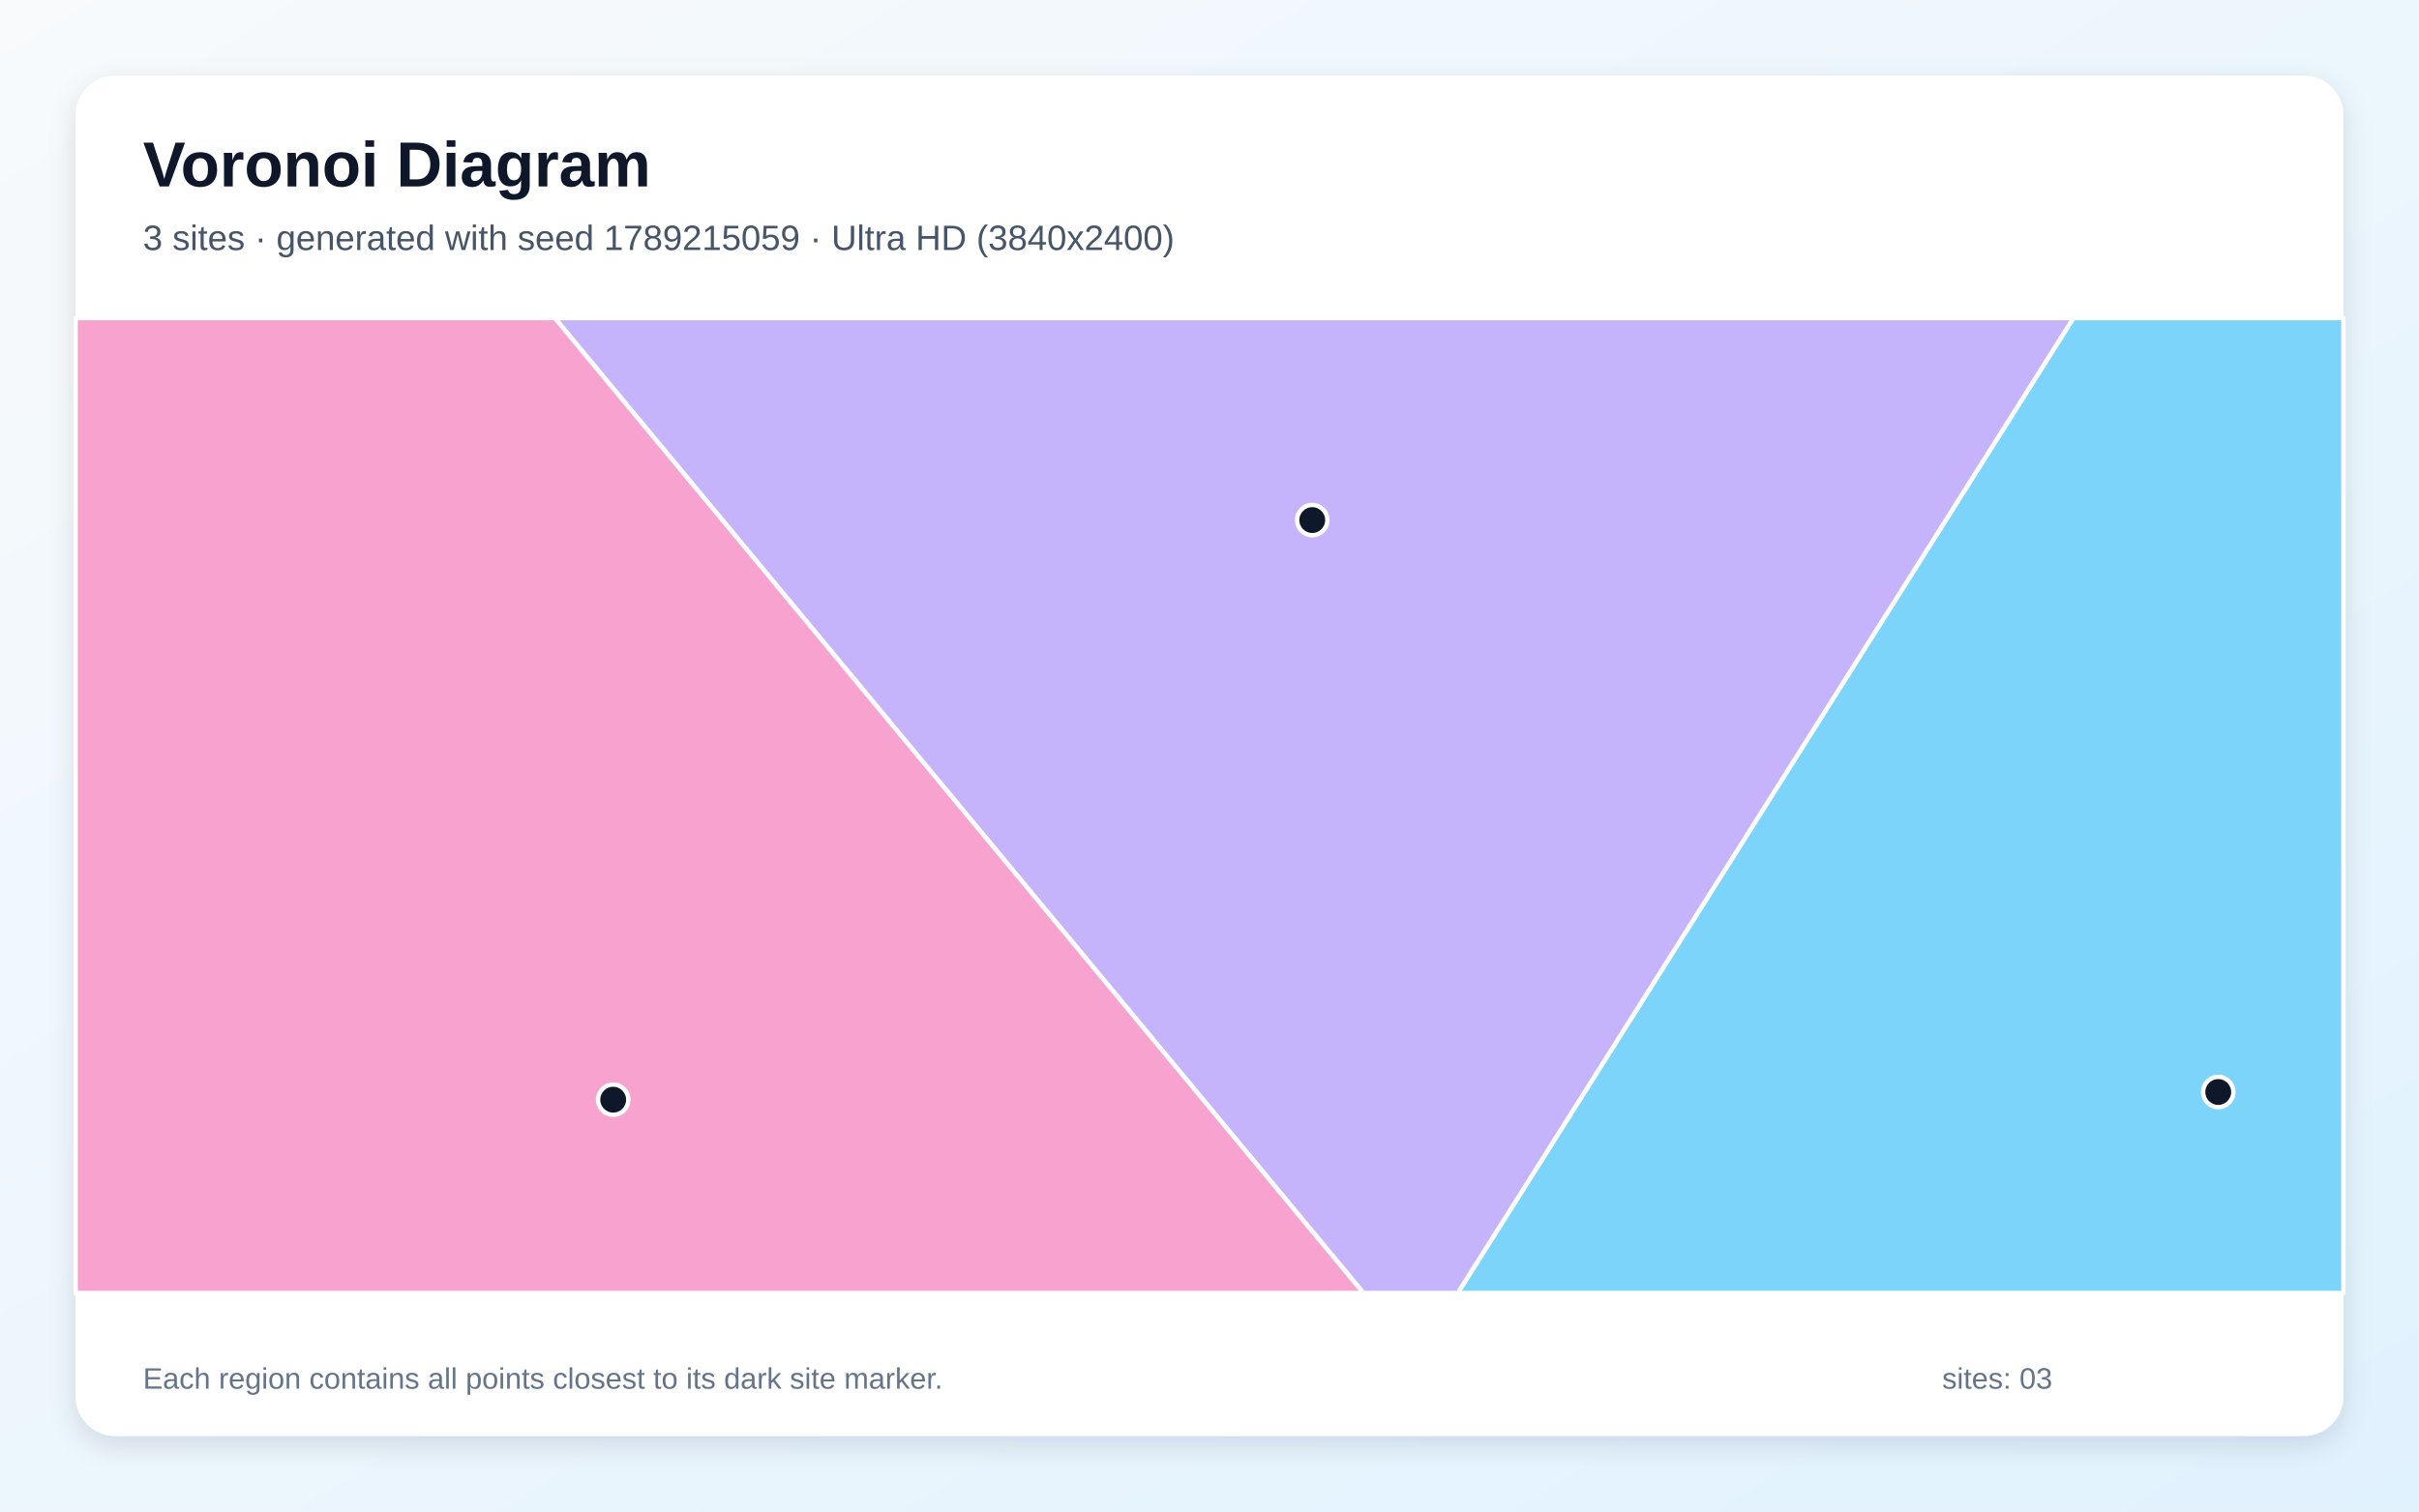
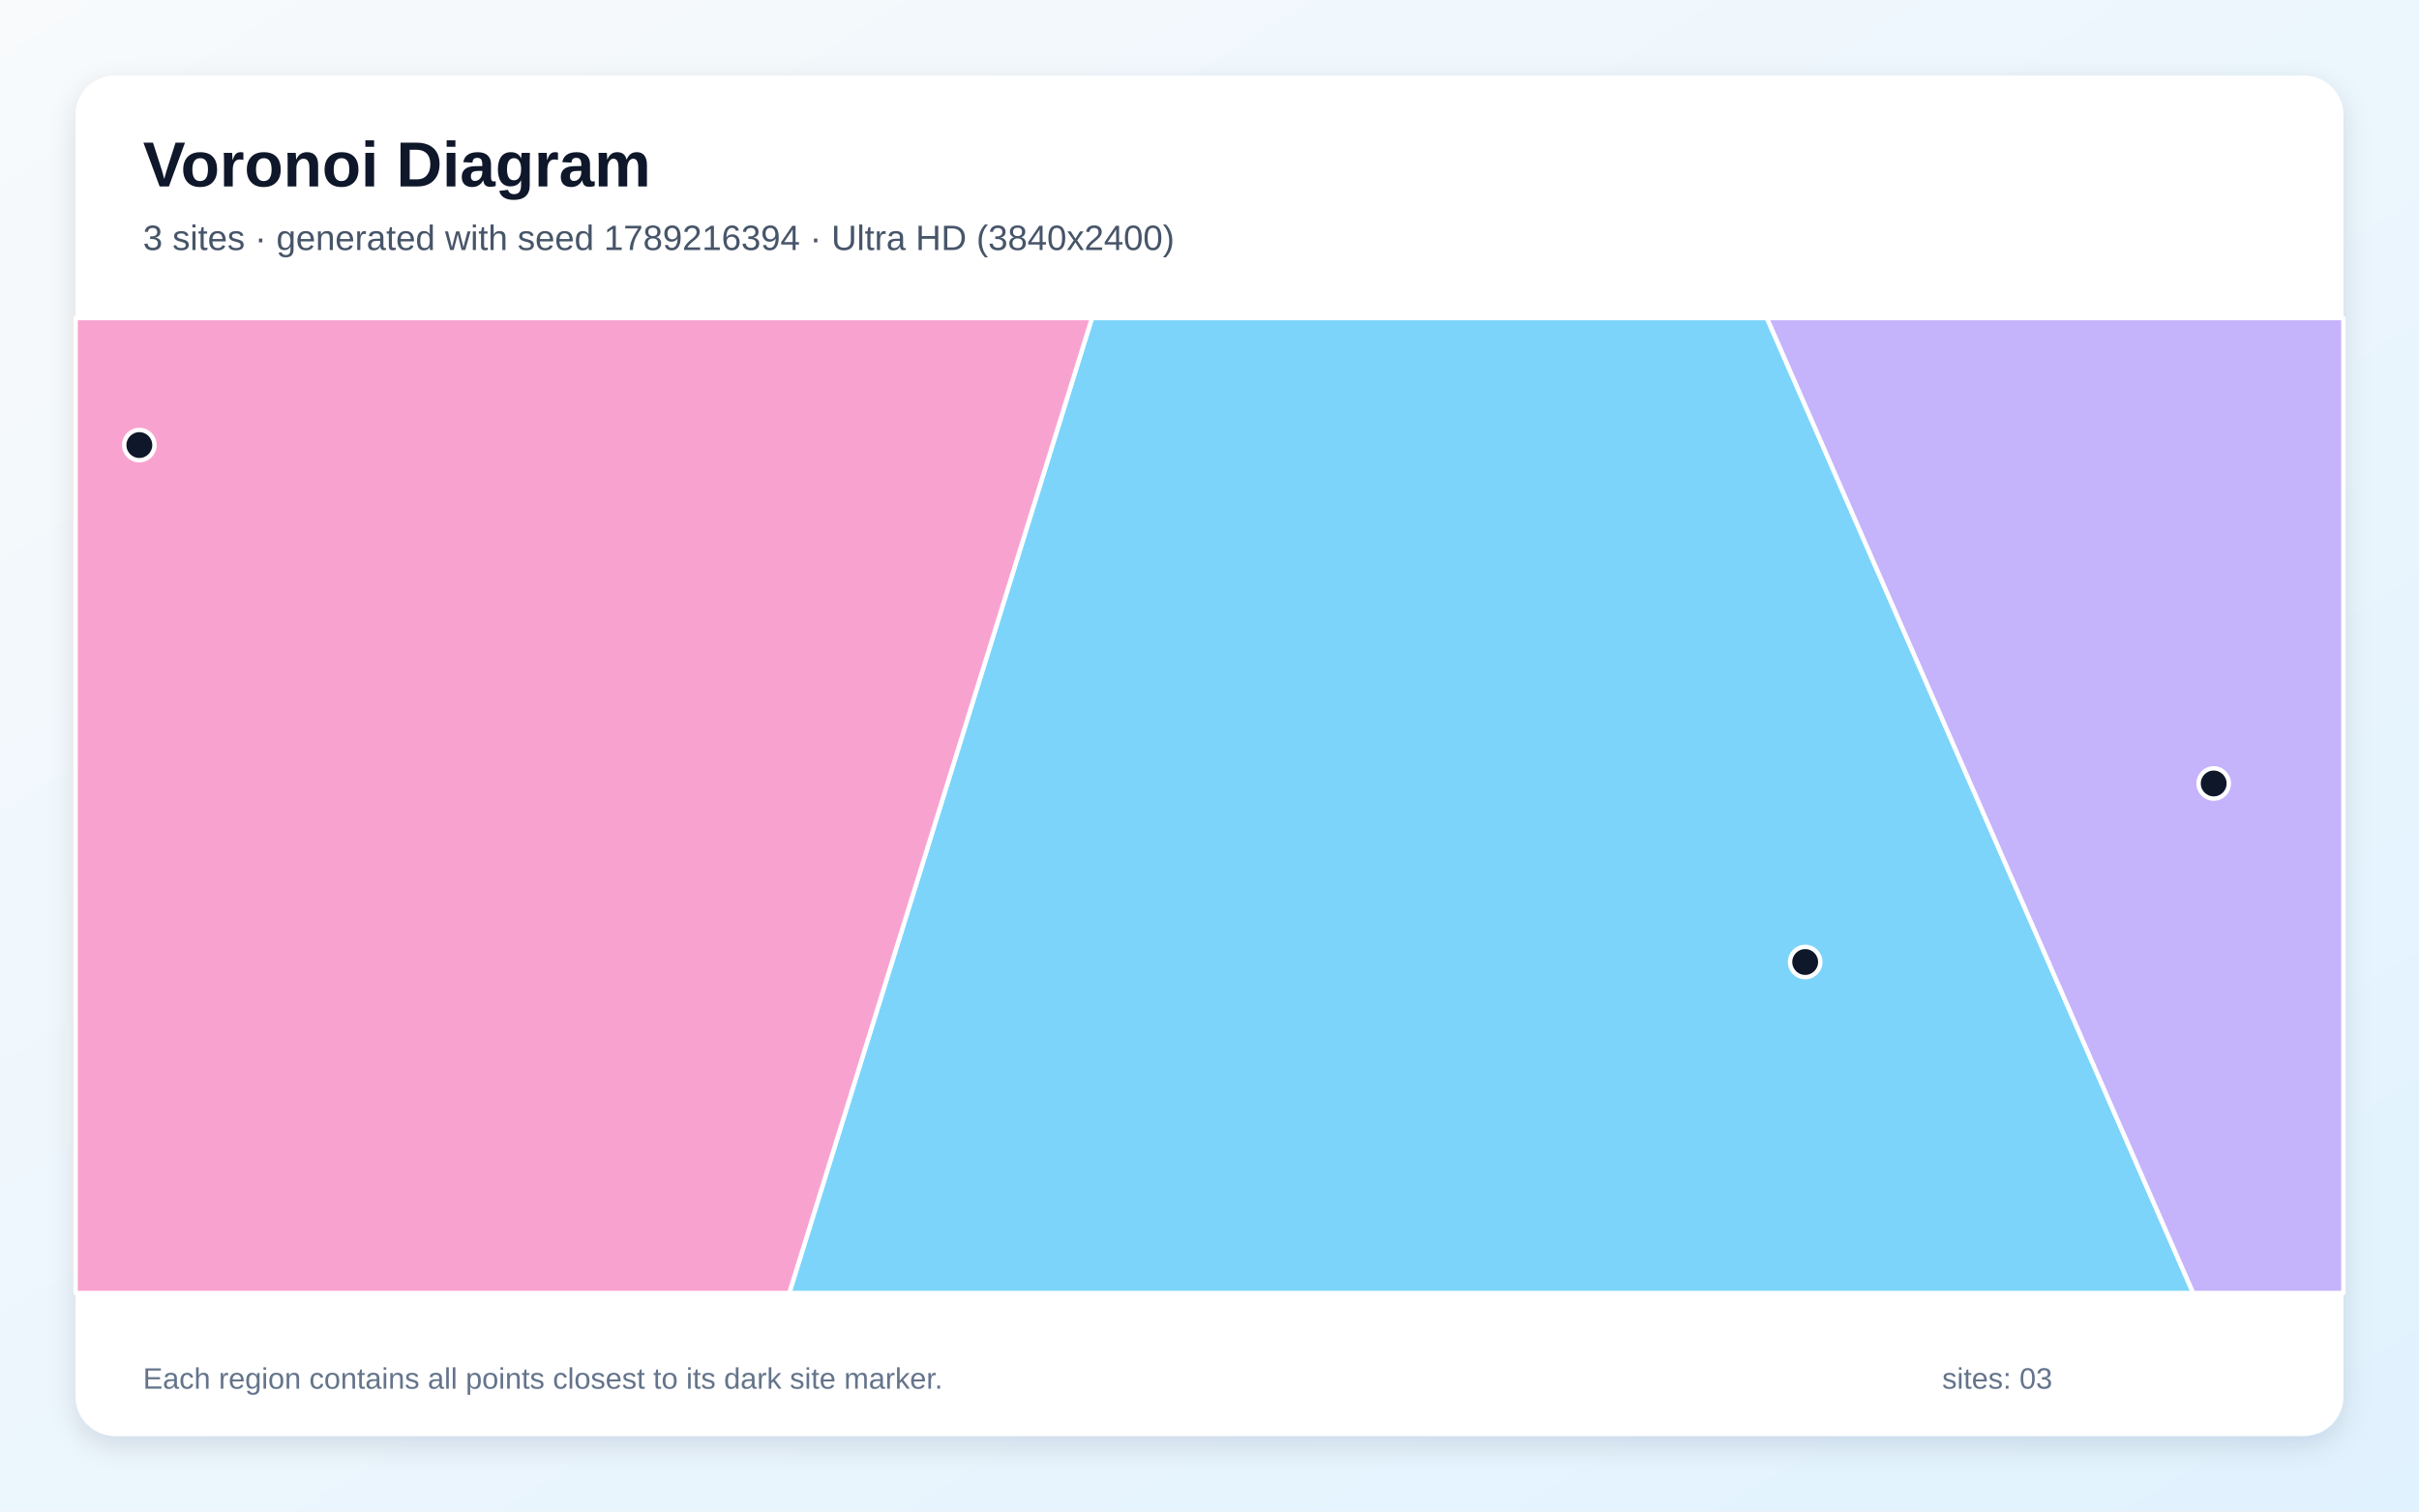
<svg xmlns="http://www.w3.org/2000/svg" width="3840" height="2400" viewBox="0 0 3840 2400" role="img" aria-labelledby="title description">
  <defs>
    <linearGradient id="background" x1="0" y1="0" x2="1" y2="1">
      <stop stop-color="#F8FAFC" />
      <stop offset="1" stop-color="#E0F2FE" />
    </linearGradient>
    <filter id="shadow" x="-5%" y="-5%" width="110%" height="110%">
      <feDropShadow dx="0" dy="15" stdDeviation="22" flood-color="#0F172A" flood-opacity=".12" />
    </filter>
  </defs>
  <rect width="3840" height="2400" fill="url(#background)" />
  <rect x="120" y="120" width="3600" height="2160" rx="63" fill="#FFFFFF" filter="url(#shadow)" />
  <g font-family="Arial, sans-serif">
    <text x="227" y="296" font-size="101" font-weight="700" fill="#0F172A">Voronoi Diagram</text>
-     <text x="227" y="397" font-size="56" fill="#475569">3 sites · generated with seed 1789215059 · Ultra HD (3840x2400)</text>
+     <text x="227" y="397" font-size="56" fill="#475569">3 sites · generated with seed 1789216394 · Ultra HD (3840x2400)</text>
  </g>
  <g stroke="#FFFFFF" stroke-width="7" stroke-linejoin="round">
-     <polygon points="3291.4,505.0 3720.0,505.0 3720.0,2053.0 2314.1,2053.0" fill="#38BDF8" fill-opacity="0.65" />
-     <polygon points="880.7,505.0 3291.4,505.0 2314.1,2053.0 2164.3,2053.0" fill="#A78BFA" fill-opacity="0.65" />
-     <polygon points="120.0,505.0 880.7,505.0 2164.3,2053.0 120.0,2053.0" fill="#F472B6" fill-opacity="0.65" />
+     <polygon points="1733.4,505.0 2804.9,505.0 3481.5,2053.0 1252.9,2053.0" fill="#38BDF8" fill-opacity="0.65" />
+     <polygon points="2804.9,505.0 3720.0,505.0 3720.0,2053.0 3481.5,2053.0" fill="#A78BFA" fill-opacity="0.65" />
+     <polygon points="120.0,505.0 1733.4,505.0 1252.9,2053.0 120.0,2053.0" fill="#F472B6" fill-opacity="0.65" />
  </g>
  <g>
-     <circle cx="3521.3" cy="1733.9" r="24" fill="#0F172A" stroke="#FFFFFF" stroke-width="7" />
-     <circle cx="2083.1" cy="825.8" r="24" fill="#0F172A" stroke="#FFFFFF" stroke-width="7" />
-     <circle cx="973.4" cy="1746.1" r="24" fill="#0F172A" stroke="#FFFFFF" stroke-width="7" />
+     <circle cx="2865.6" cy="1527.5" r="24" fill="#0F172A" stroke="#FFFFFF" stroke-width="7" />
+     <circle cx="3514.1" cy="1244.0" r="24" fill="#0F172A" stroke="#FFFFFF" stroke-width="7" />
+     <circle cx="221.2" cy="706.7" r="24" fill="#0F172A" stroke="#FFFFFF" stroke-width="7" />
  </g>
  <g font-family="Arial, sans-serif" font-size="47" fill="#64748B">
    <text x="227" y="2205">Each region contains all points closest to its dark site marker.</text>
    <text x="3083" y="2205">sites: 03</text>
  </g>
</svg>
